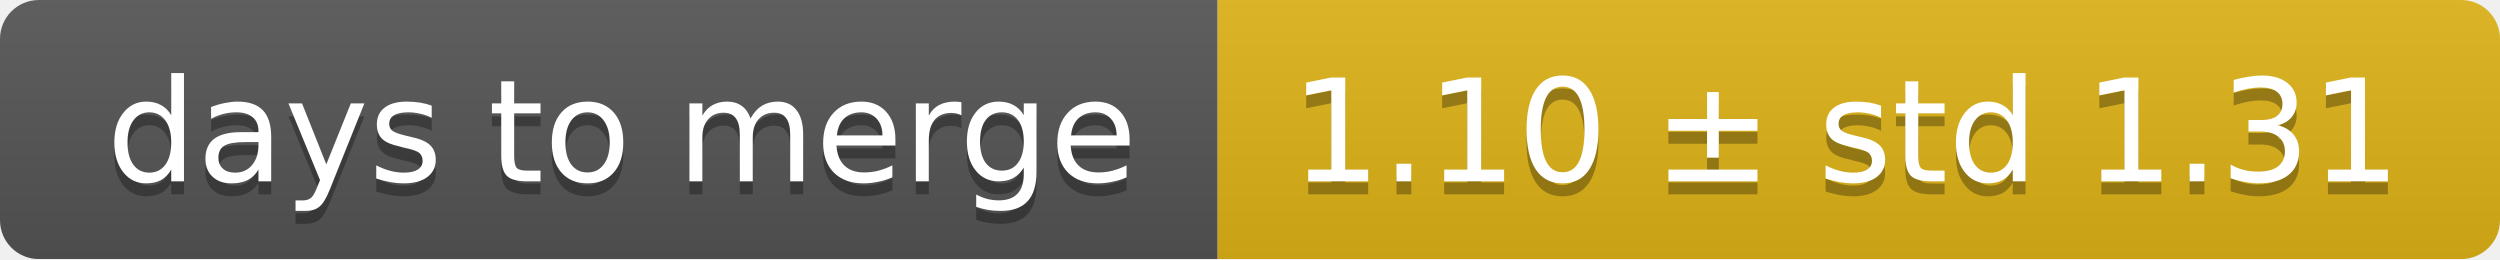
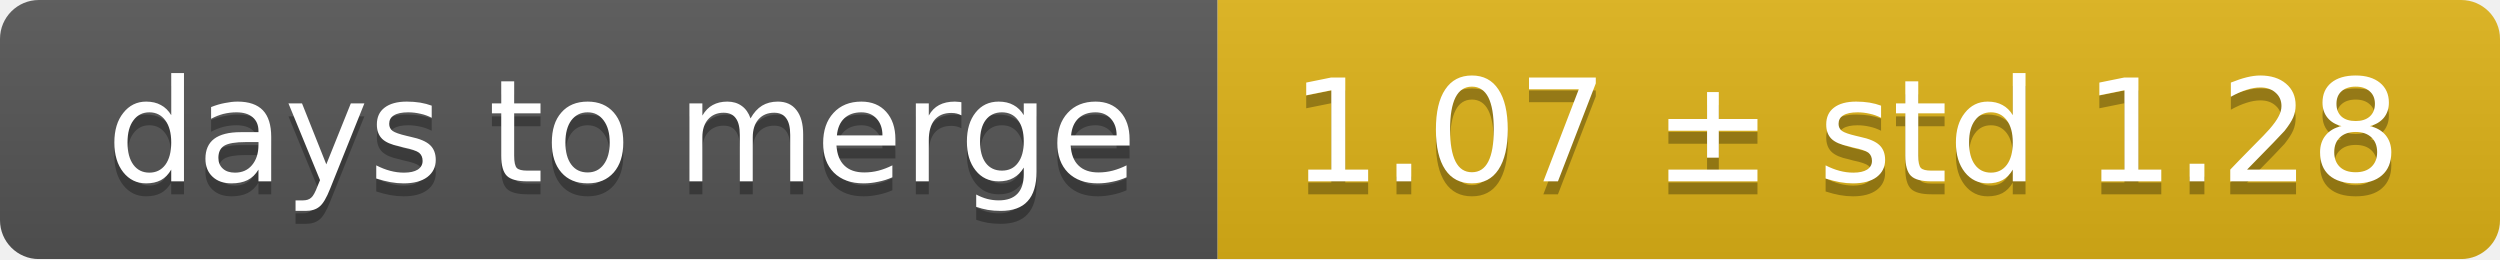
<svg xmlns="http://www.w3.org/2000/svg" width="193" height="20">
  <linearGradient id="smooth" x2="0" y2="100%">
    <stop offset="0" stop-color="#bbb" stop-opacity=".1" />
    <stop offset="1" stop-opacity=".1" />
  </linearGradient>
  <mask id="round">
    <rect width="193" height="20" rx="3" fill="#fff" />
  </mask>
  <g mask="url(#round)">
    <rect width="94" height="20" fill="#555" />
    <rect x="94" width="99" height="20" fill="#dfb317" />
    <rect width="193" height="20" fill="url(#smooth)" />
  </g>
  <g fill="#fff" text-anchor="middle" font-family="DejaVu Sans,Verdana,Geneva,sans-serif" font-size="11">
    <text x="48" y="15" fill="#010101" fill-opacity=".3">days to merge</text>
    <text x="48" y="14">days to merge</text>
-     <text x="142.5" y="15" fill="#010101" fill-opacity=".3">1.10 ± std 1.31</text>
-     <text x="142.5" y="14">1.10 ± std 1.31</text>
+     <text x="142.5" y="15" fill="#010101" fill-opacity=".3">1.07 ± std 1.28</text>
+     <text x="142.5" y="14">1.07 ± std 1.28</text>
  </g>
</svg>
